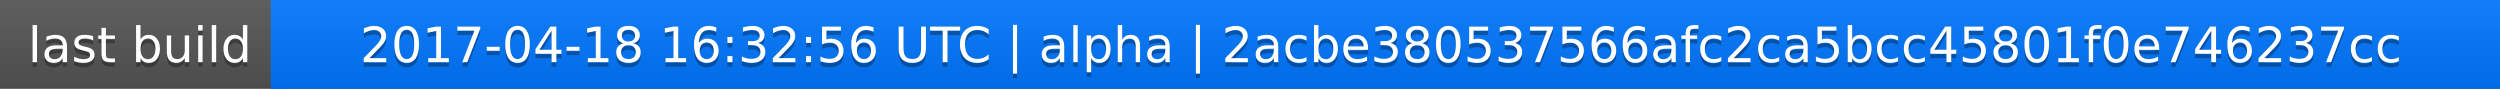
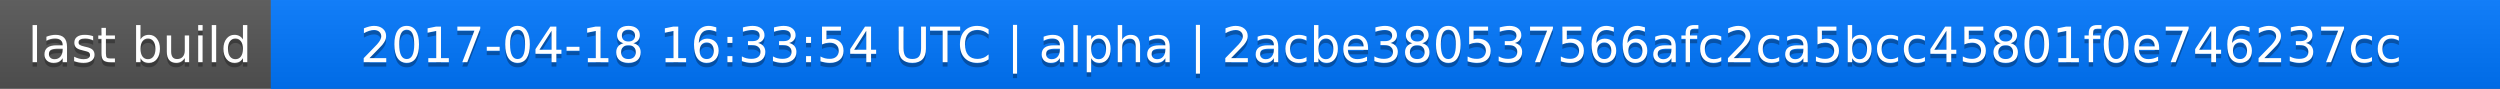
<svg xmlns="http://www.w3.org/2000/svg" width="563" height="20">
  <linearGradient id="a" x2="0" y2="100%">
    <stop offset="0" stop-color="#bbb" stop-opacity=".1" />
    <stop offset="1" stop-opacity=".1" />
  </linearGradient>
  <rect rx="0" width="563" height="20" fill="#555" />
  <rect rx="0" x="61" width="502" height="20" fill="#07f" />
  <path fill="#07f" d="M61 0h4v20h-4z" />
  <rect rx="0" width="563" height="20" fill="url(#a)" />
  <g fill="#fff" text-anchor="middle" font-family="DejaVu Sans,Verdana,Geneva,sans-serif" font-size="11">
    <text x="31.5" y="15" fill="#010101" fill-opacity=".3">last build</text>
    <text x="31.5" y="14">last build</text>
-     <text x="311" y="15" fill="#010101" fill-opacity=".3">2017-04-18 16:32:56 UTC | alpha | 2acbe380537566afc2ca5bcc45801f0e746237cc</text>
-     <text x="311" y="14">2017-04-18 16:32:56 UTC | alpha | 2acbe380537566afc2ca5bcc45801f0e746237cc</text>
+     <text x="311" y="15" fill="#010101" fill-opacity=".3">2017-04-18 16:33:54 UTC | alpha | 2acbe380537566afc2ca5bcc45801f0e746237cc</text>
+     <text x="311" y="14">2017-04-18 16:33:54 UTC | alpha | 2acbe380537566afc2ca5bcc45801f0e746237cc</text>
  </g>
</svg>
